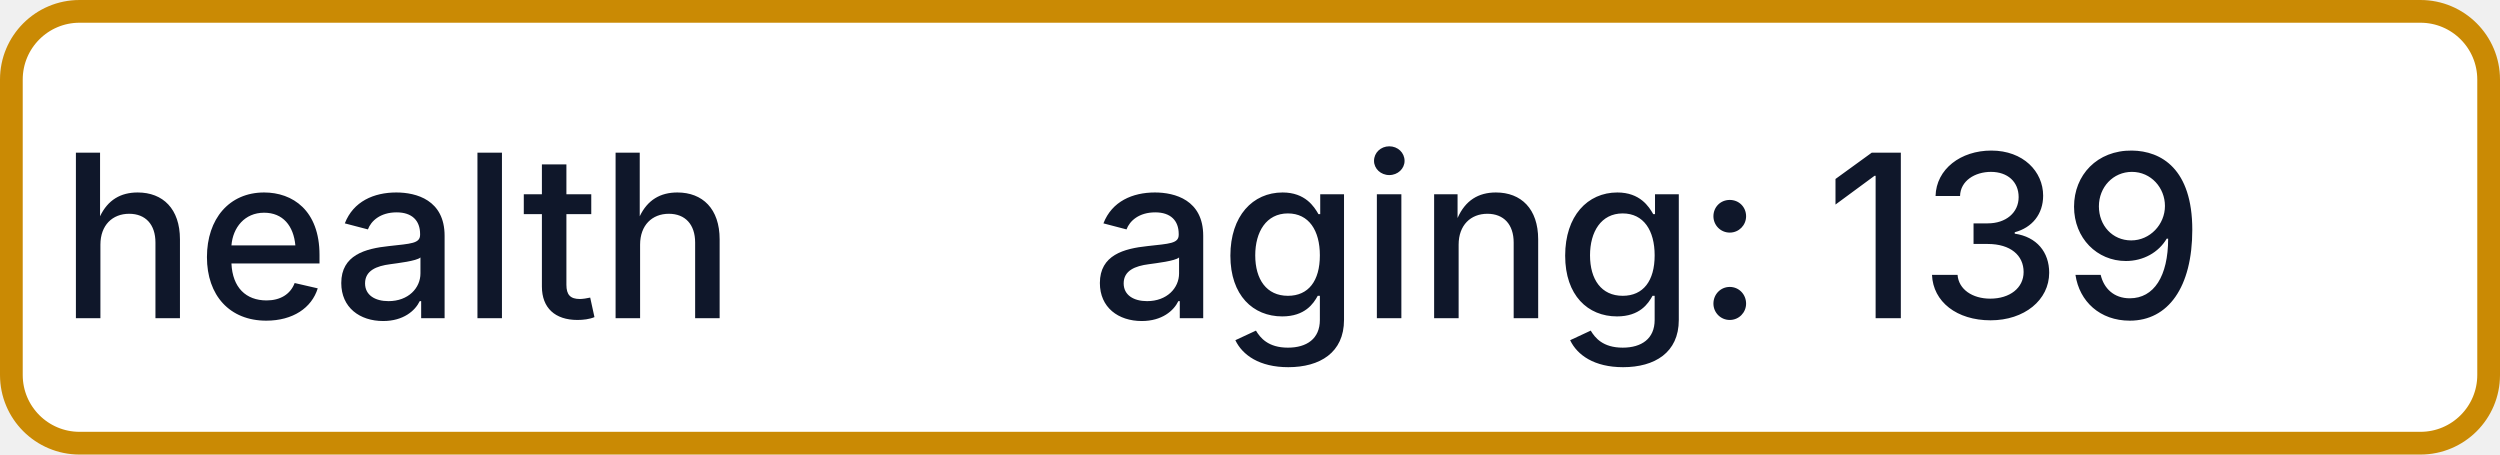
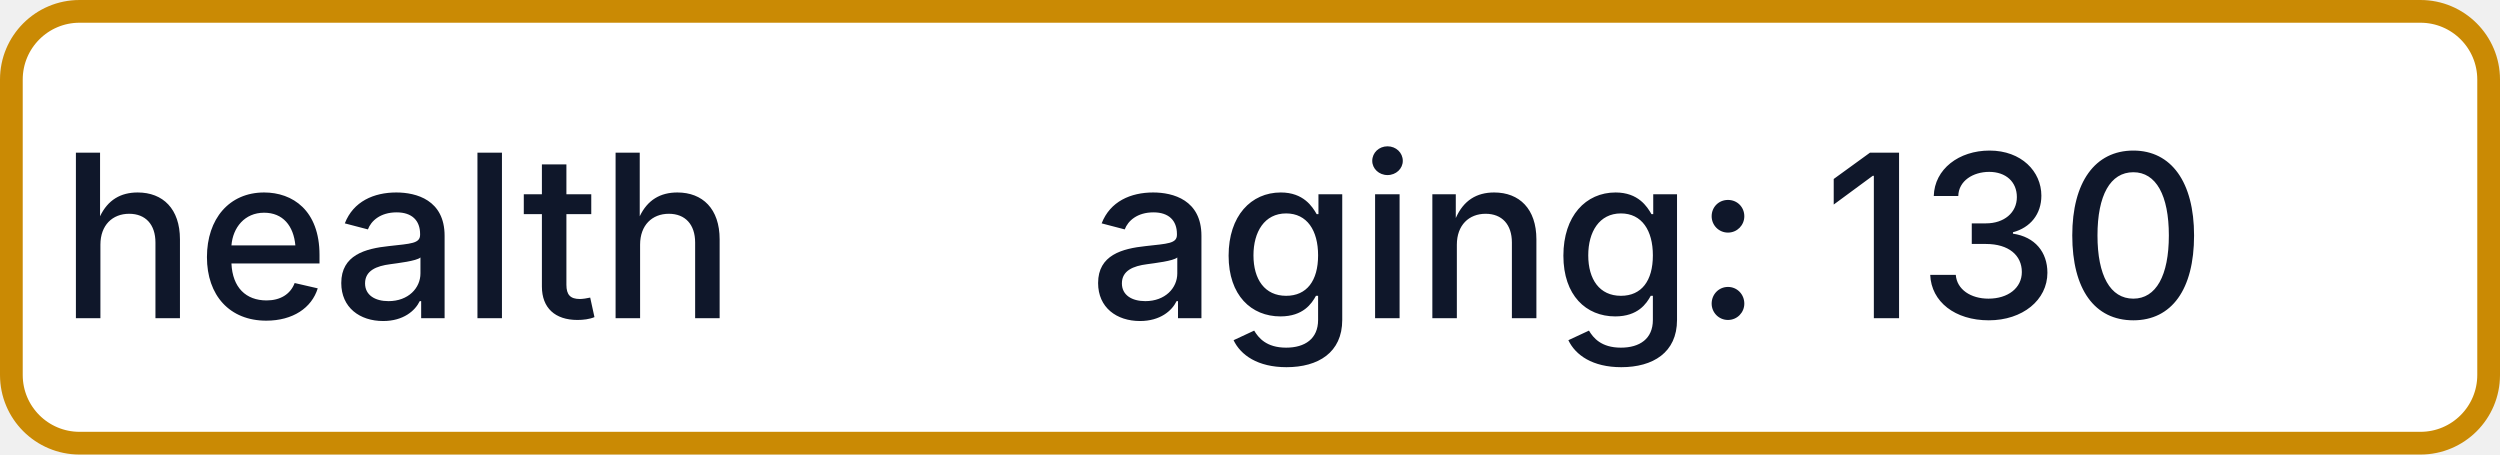
- <svg xmlns="http://www.w3.org/2000/svg" width="110" height="20" role="img" aria-label="health: aging: 139">
+ <svg xmlns="http://www.w3.org/2000/svg" width="110" height="20" role="img" aria-label="health: aging: 130">
  <rect x="0.5" y="0.5" width="109" height="19" rx="3" fill="#FFFFFF" stroke="#CA8A04" stroke-width="1" />
  <g fill="#0F172A" text-anchor="middle" font-family="-apple-system,BlinkMacSystemFont,Segoe UI,sans-serif" font-size="10" font-weight="500">
    <text x="17.5" y="14">health</text>
-     <text x="72.5" y="14" textLength="68" lengthAdjust="spacingAndGlyphs">aging: 139</text>
+     <text x="72.5" y="14" textLength="68" lengthAdjust="spacingAndGlyphs">aging: 130</text>
  </g>
</svg>
